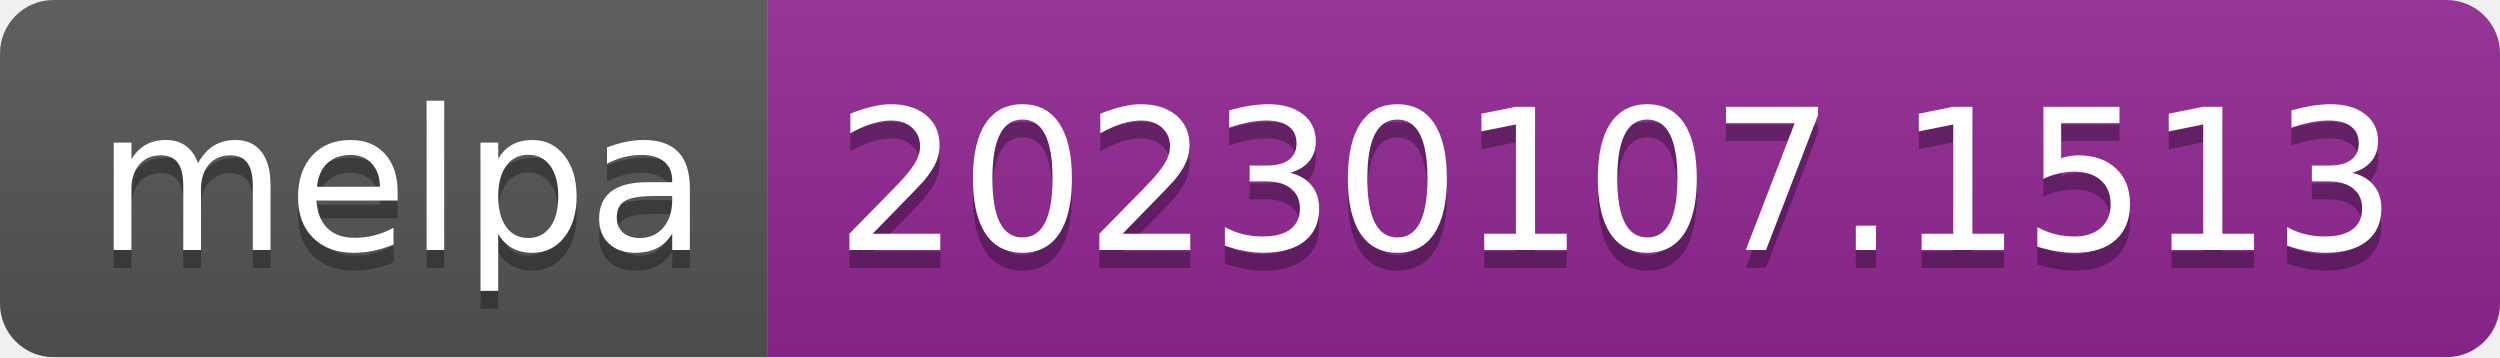
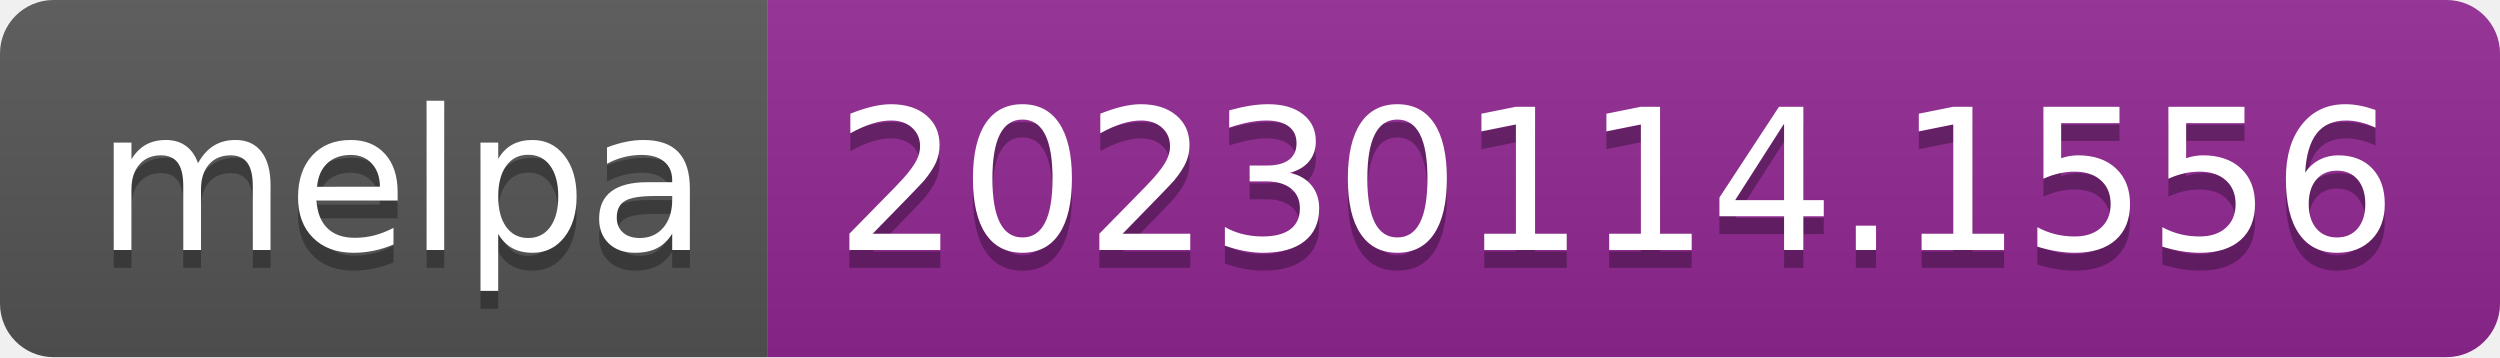
- <svg xmlns="http://www.w3.org/2000/svg" width="140" height="20" role="img" aria-label="melpa: 20230107.1513">
+ <svg xmlns="http://www.w3.org/2000/svg" width="140" height="20" role="img" aria-label="melpa: 20230114.1556">
  <linearGradient id="s" x2="0" y2="100%">
    <stop offset="0" stop-color="#bbb" stop-opacity=".1" />
    <stop offset="1" stop-opacity=".1" />
  </linearGradient>
  <clipPath id="r">
    <rect width="140" height="20" rx="3" fill="#fff" />
  </clipPath>
  <g clip-path="url(#r)">
    <rect width="43" height="20" fill="#555" />
    <rect x="43" width="97" height="20" fill="#922793" />
    <rect width="140" height="20" fill="url(#s)" />
  </g>
  <g fill="#fff" text-anchor="middle" font-family="Verdana,Geneva,DejaVu Sans,sans-serif" text-rendering="geometricPrecision" font-size="110">
    <text aria-hidden="true" x="225" y="150" fill="#010101" fill-opacity=".3" transform="scale(.1)" textLength="330">melpa</text>
    <text x="225" y="140" transform="scale(.1)" fill="#fff" textLength="330">melpa</text>
-     <text aria-hidden="true" x="905" y="150" fill="#010101" fill-opacity=".3" transform="scale(.1)" textLength="870">20230107.1513</text>
-     <text x="905" y="140" transform="scale(.1)" fill="#fff" textLength="870">20230107.1513</text>
+     <text aria-hidden="true" x="905" y="150" fill="#010101" fill-opacity=".3" transform="scale(.1)" textLength="870">20230114.1556</text>
+     <text x="905" y="140" transform="scale(.1)" fill="#fff" textLength="870">20230114.1556</text>
  </g>
</svg>
